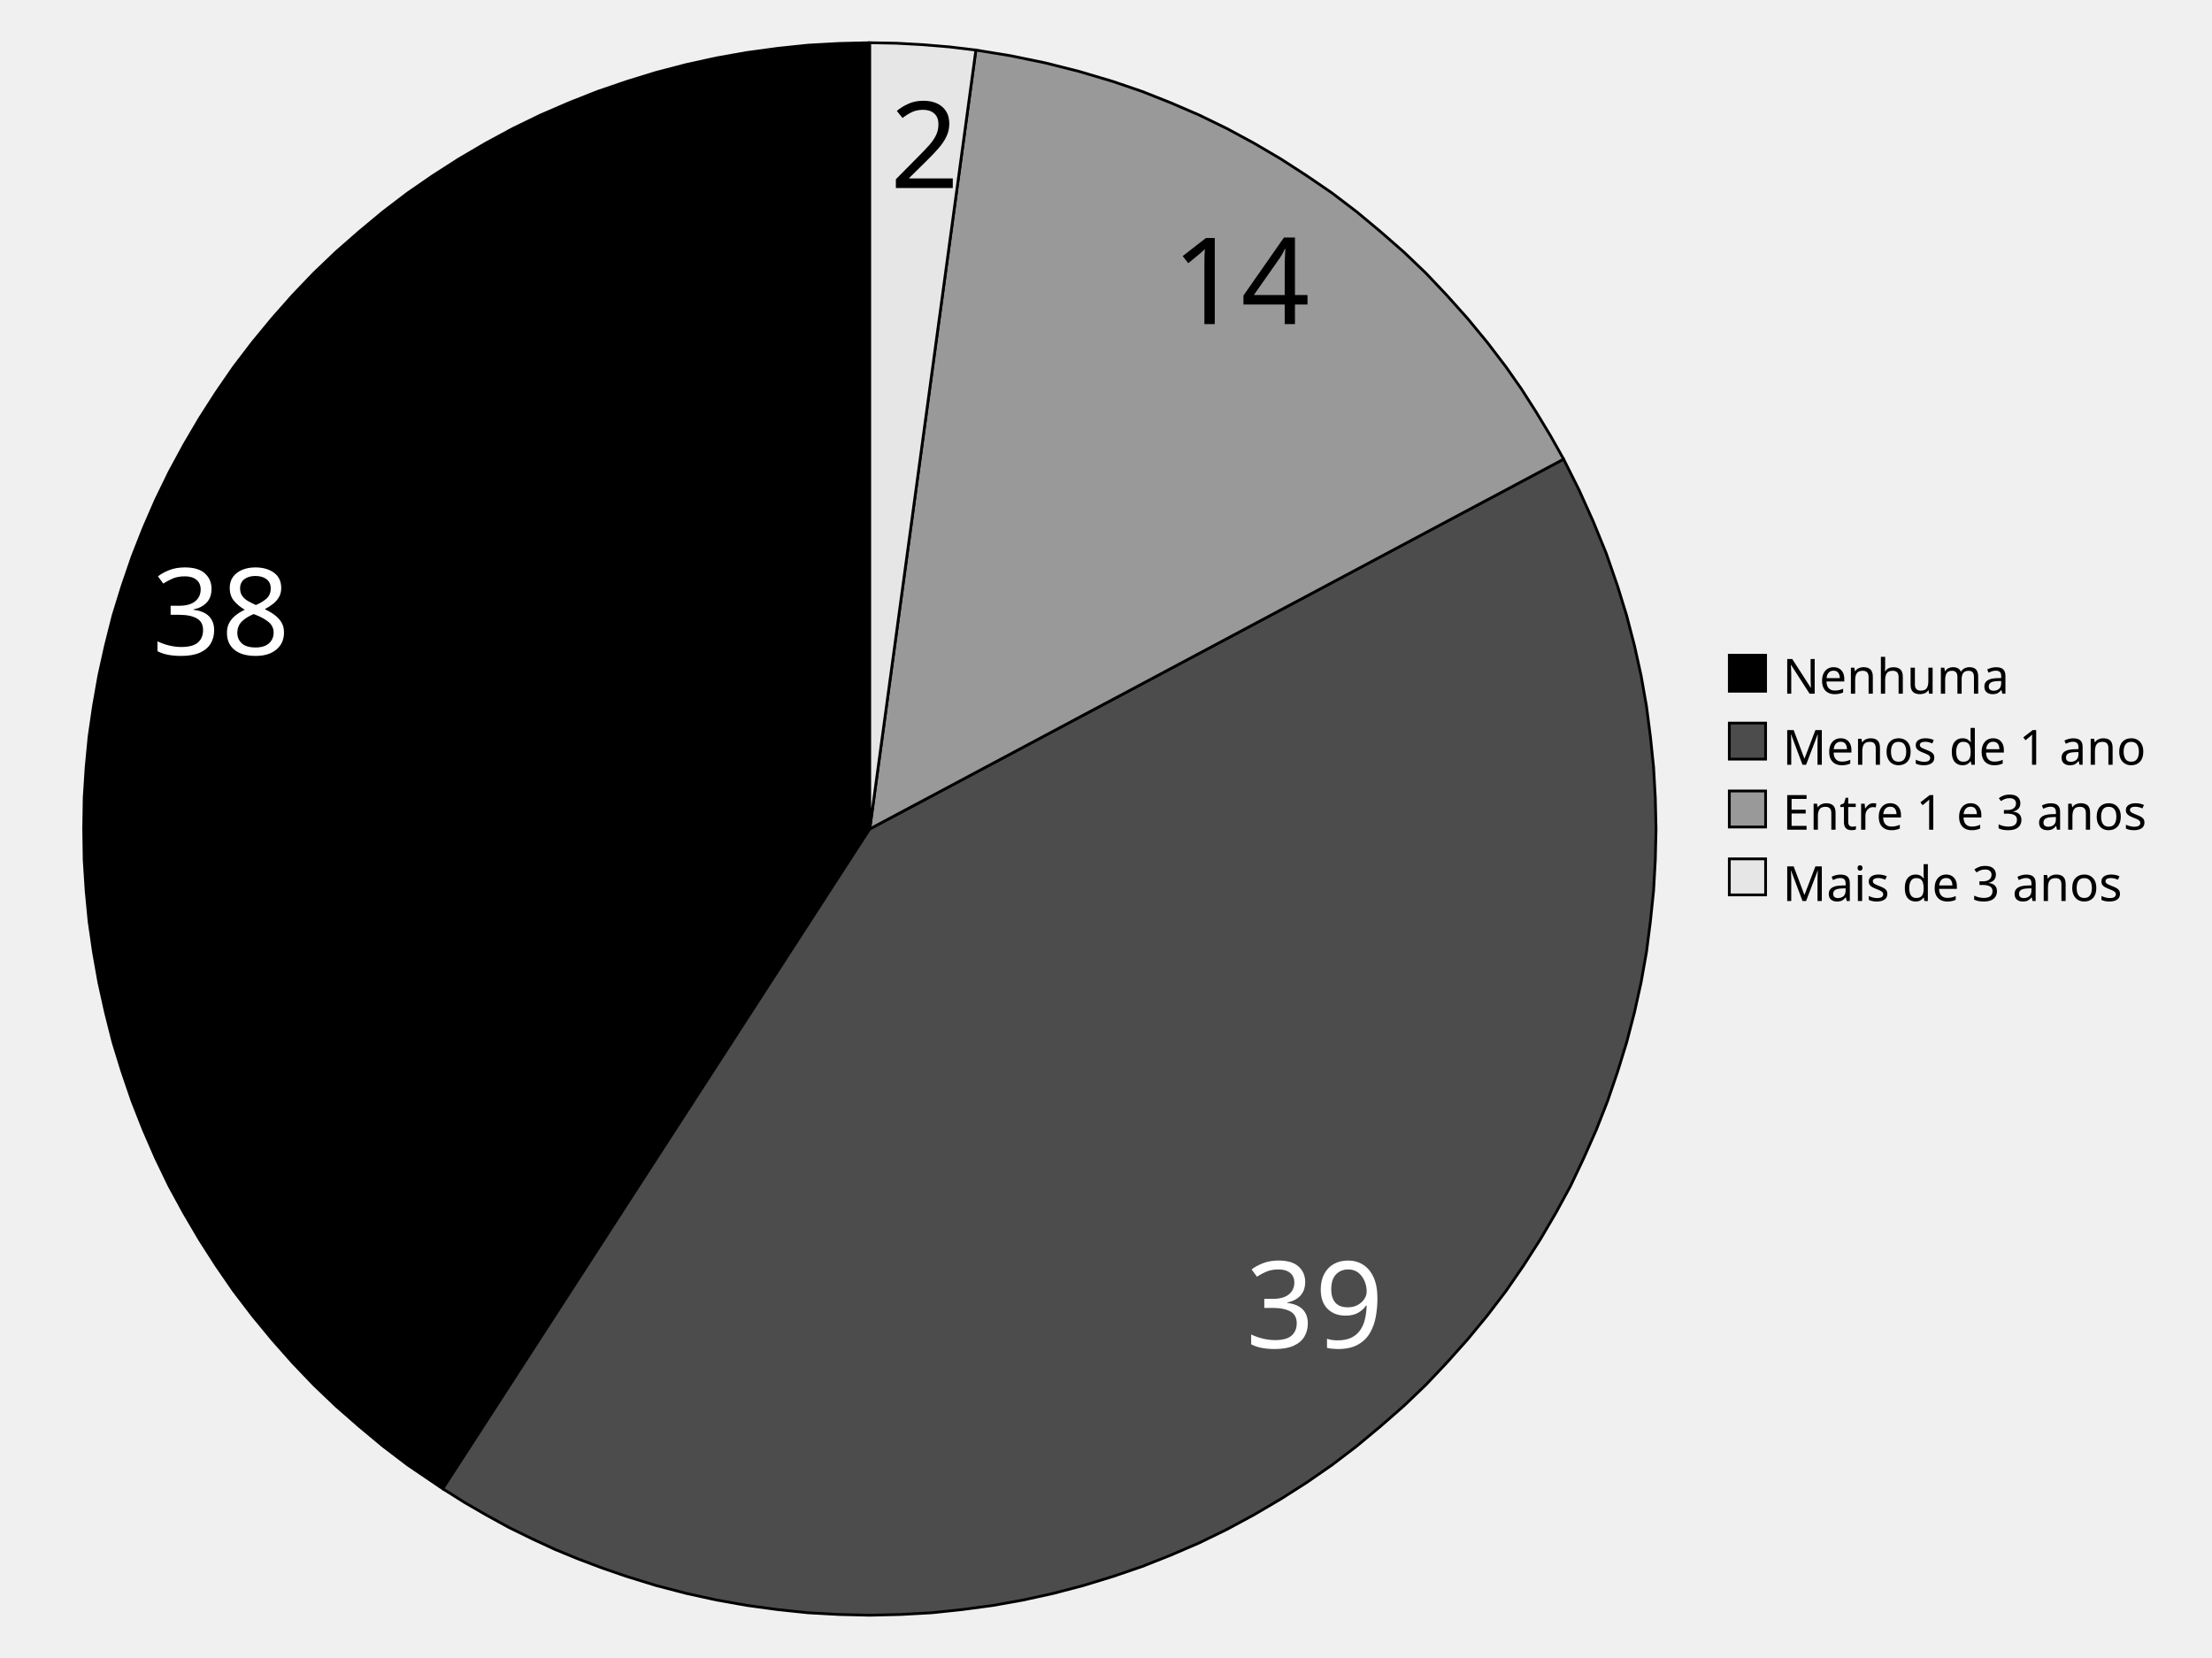
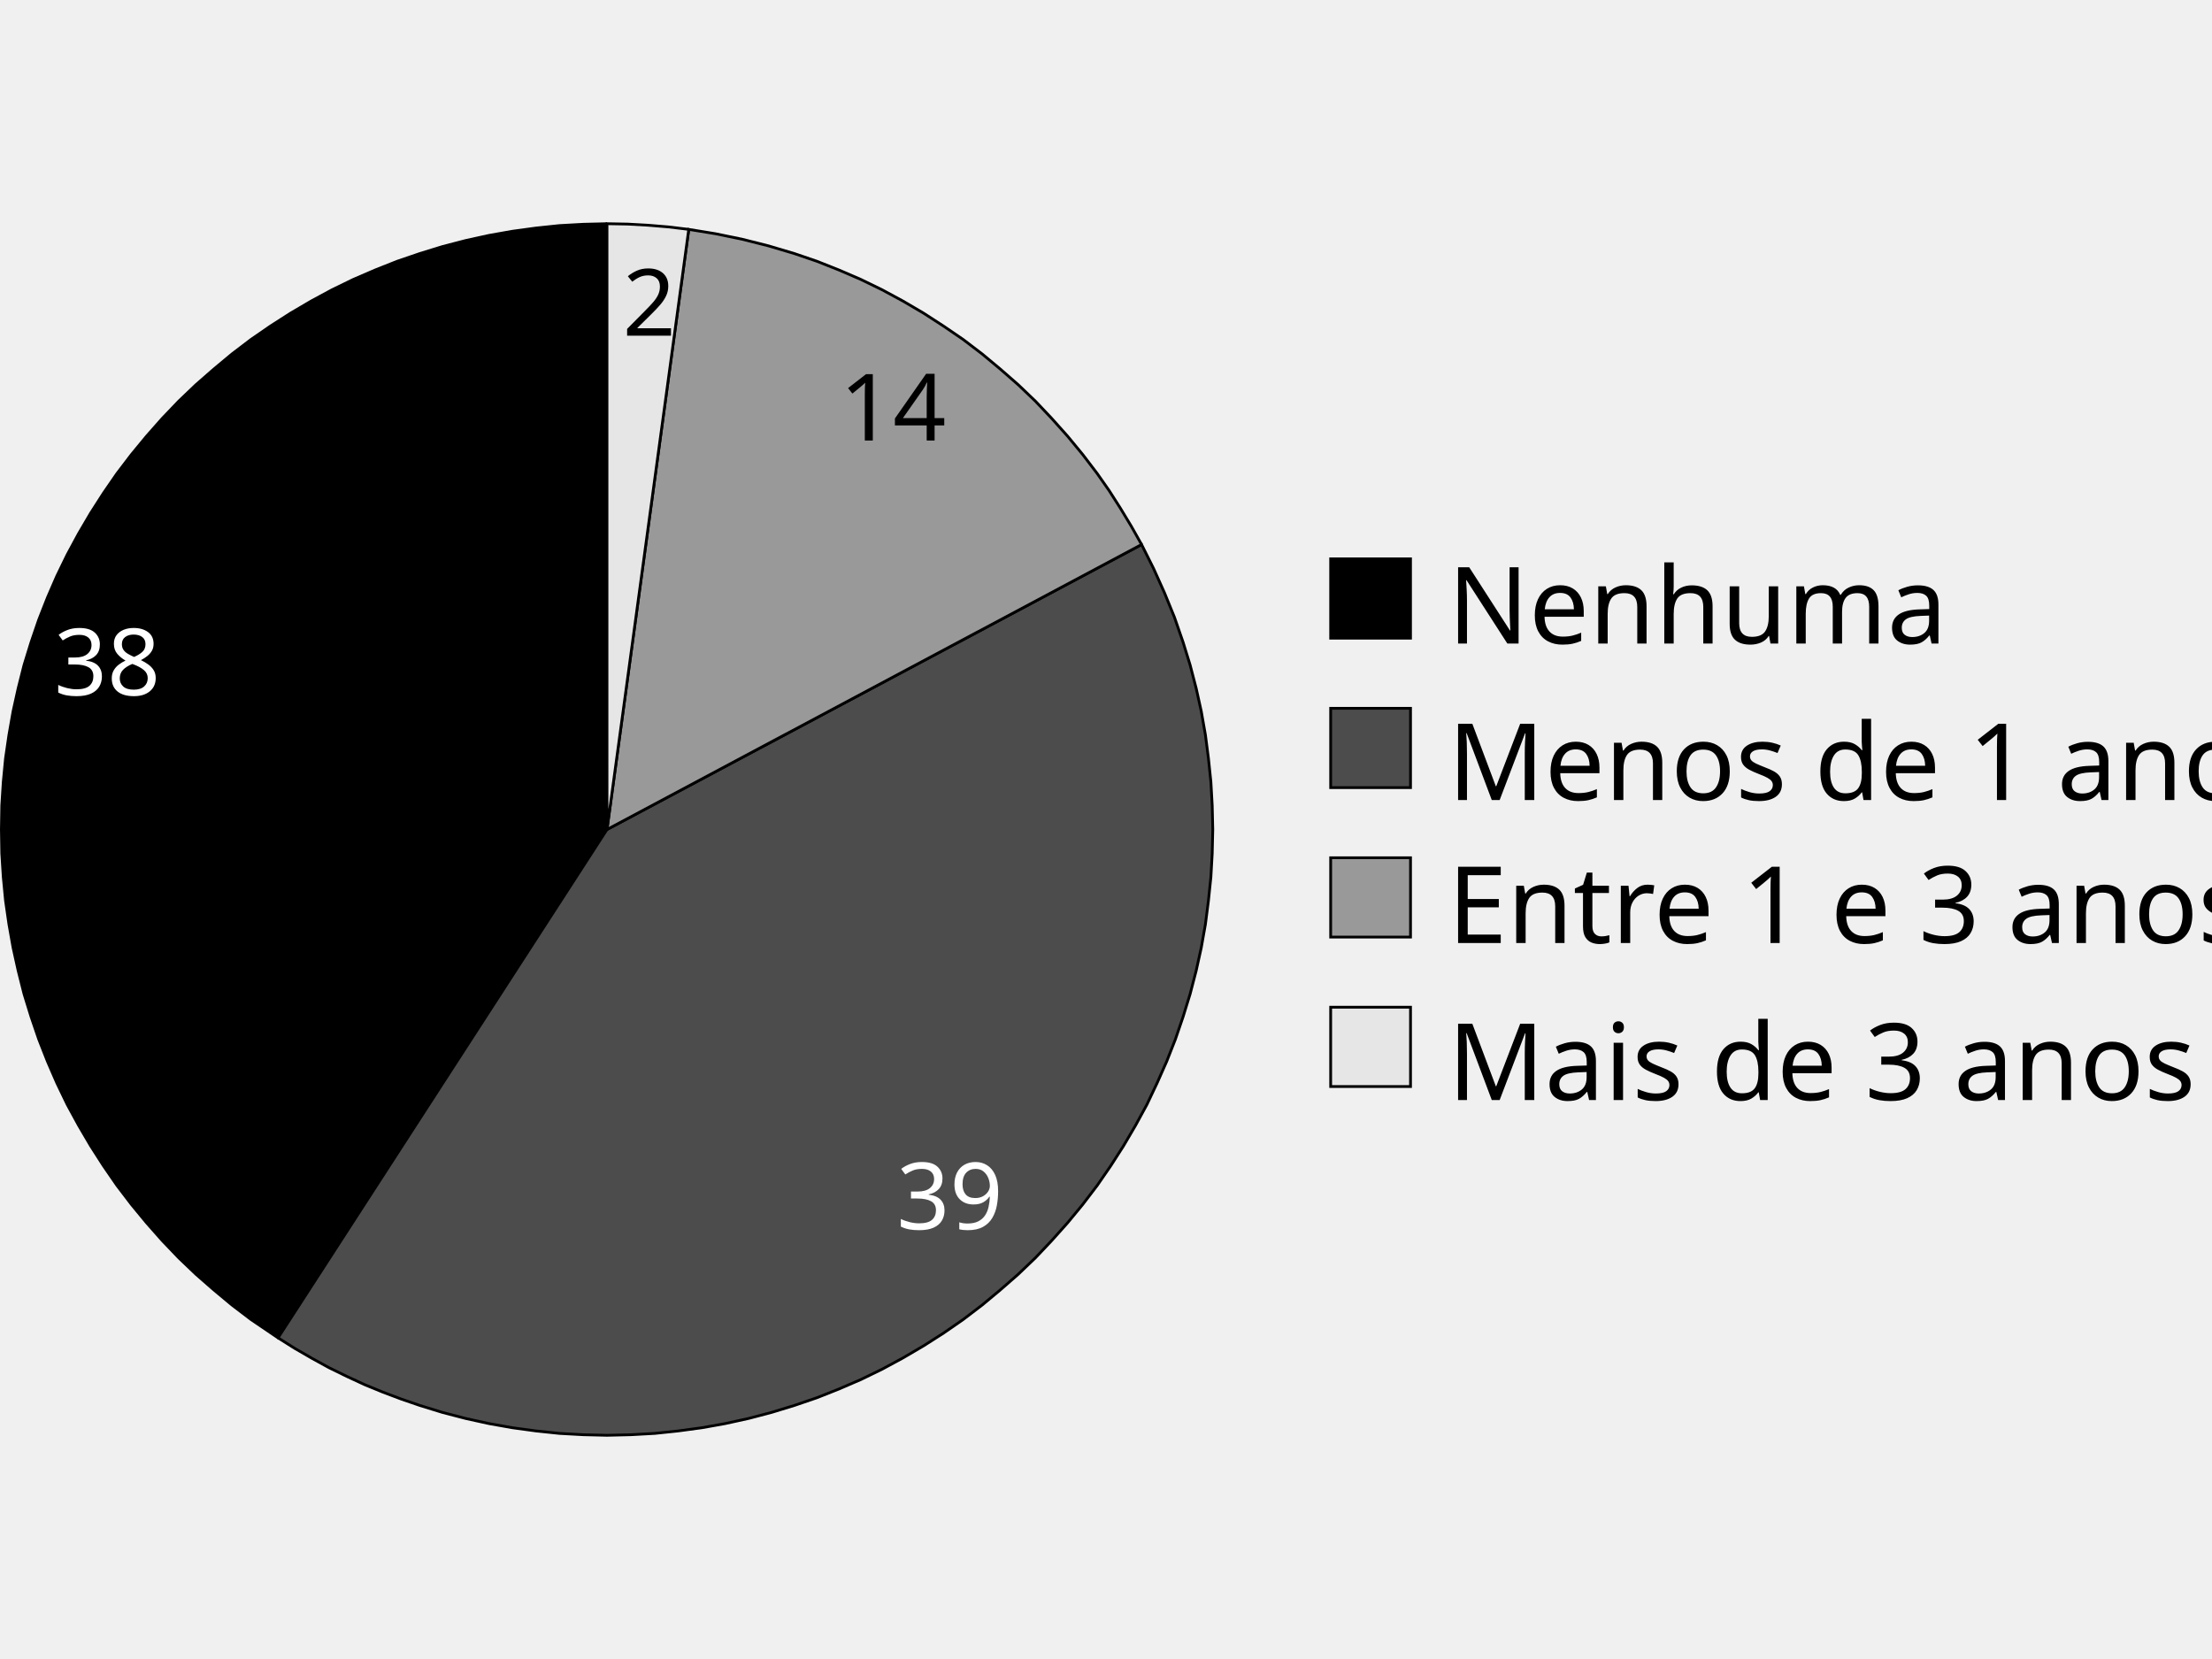
- <svg xmlns="http://www.w3.org/2000/svg" version="1.1" viewBox="0 0 800.452 600" preserveAspectRatio="xMidYMid" id="svg3280" width="100%" height="100%" style="fill-rule:evenodd">
+ <svg xmlns="http://www.w3.org/2000/svg" version="1.1" viewBox="0 0 800 600" preserveAspectRatio="xMidYMid" id="svg3280" width="100%" height="100%" style="fill-rule:evenodd">
  <defs id="defs3282">
    <font id="EmbeddedFont_1" horiz-adv-x="2048" horiz-origin-x="0" horiz-origin-y="0" vert-origin-x="0" vert-origin-y="0" vert-adv-y="0">
      <font-face font-family="Arial embedded" units-per-em="2048" ascent="1852" descent="503" id="font-face3285" />
      <missing-glyph horiz-adv-x="2048" id="missing-glyph3287">
        <path style="fill:none;stroke:black;stroke-width:33" d="M 0,2048 L 2047,2048 2047,1 0,1 0,2048 Z" id="path3289" />
      </missing-glyph>
      <glyph unicode=" " horiz-adv-x="1032" id="glyph3291" />
      <glyph unicode="1" horiz-adv-x="530" id="glyph3293">
        <path d="M 763,1471 L 763,0 583,0 583,1146 C 540,1105 483,1063 413,1022 342,981 279,950 223,929 L 223,1103 C 324,1150 412,1208 487,1275 562,1342 616,1408 647,1471 L 763,1471 Z" id="path3295" />
      </glyph>
      <glyph unicode="2" horiz-adv-x="953" id="glyph3297">
        <path d="M 312,172 L 1031,172 1031,0 62,0 C 61,42 68,84 83,124 108,190 147,255 202,319 256,383 334,457 437,541 596,671 704,775 760,851 816,928 844,1000 844,1068 844,1139 819,1200 768,1249 717,1298 650,1322 568,1322 481,1322 412,1296 360,1244 308,1192 282,1120 281,1028 L 96,1047 C 109,1185 156,1290 239,1363 322,1435 433,1471 572,1471 713,1471 824,1432 906,1354 988,1276 1029,1179 1029,1064 1029,1005 1017,948 993,891 969,834 929,775 874,712 818,649 725,563 596,454 488,363 419,302 388,270 358,237 332,205 312,172 Z" id="path3299" />
      </glyph>
      <glyph unicode="3" horiz-adv-x="954" id="glyph3301">
        <path d="M 86,387 L 266,411 C 287,309 322,236 371,191 421,146 481,123 553,123 638,123 710,152 768,211 826,270 855,342 855,429 855,512 828,580 774,634 720,687 651,714 568,714 534,714 492,707 441,694 L 461,852 C 473,851 483,850 490,850 567,850 636,870 697,910 758,950 789,1011 789,1094 789,1160 767,1215 722,1258 677,1301 620,1323 549,1323 479,1323 421,1301 374,1257 327,1213 297,1147 284,1059 L 104,1091 C 126,1212 176,1305 254,1372 332,1438 429,1471 545,1471 625,1471 699,1454 766,1420 833,1385 885,1339 921,1279 956,1220 974,1157 974,1091 974,1027 957,970 923,918 889,866 839,825 772,794 859,774 926,733 974,670 1022,607 1046,528 1046,433 1046,305 999,197 906,108 813,19 695,-25 552,-25 423,-25 317,12 232,89 147,166 98,265 86,387 Z" id="path3303" />
      </glyph>
      <glyph unicode="4" horiz-adv-x="1033" id="glyph3305">
        <path d="M 842,0 L 662,0 662,350 26,350 26,515 695,1465 842,1465 842,515 1040,515 1040,350 842,350 842,0 Z M 203,515 L 662,515 662,1177 203,515 Z" id="path3307" />
      </glyph>
      <glyph unicode="8" horiz-adv-x="954" id="glyph3309">
        <path d="M 363,794 C 288,821 232,860 196,911 160,962 142,1022 142,1093 142,1200 180,1289 257,1362 334,1435 436,1471 563,1471 691,1471 794,1434 872,1360 950,1285 989,1195 989,1088 989,1020 971,961 936,911 900,860 846,821 773,794 863,765 932,717 979,652 1026,587 1049,509 1049,418 1049,293 1005,187 916,102 827,17 711,-25 566,-25 421,-25 305,17 216,103 127,188 83,295 83,423 83,518 107,598 156,663 204,727 273,771 363,794 Z M 327,1099 C 327,1030 349,973 394,929 438,885 496,863 568,863 637,863 694,885 738,929 782,972 804,1026 804,1089 804,1155 781,1211 736,1256 690,1301 634,1323 566,1323 497,1323 440,1301 395,1257 350,1213 327,1160 327,1099 Z M 268,422 C 268,371 280,321 304,273 328,225 364,188 413,162 461,135 512,122 568,122 654,122 725,150 780,205 836,260 864,331 864,416 864,503 835,574 778,631 720,688 648,716 562,716 477,716 407,688 351,632 296,576 268,506 268,422 Z" id="path3311" />
      </glyph>
      <glyph unicode="9" horiz-adv-x="954" id="glyph3313">
        <path d="M 112,338 L 285,354 C 300,273 328,214 369,177 410,140 463,122 528,122 583,122 632,135 674,160 716,185 750,219 776,262 803,304 825,361 843,433 861,505 870,578 870,653 870,661 870,673 869,689 833,632 784,585 722,550 659,514 592,496 519,496 398,496 295,540 211,628 127,716 85,832 85,976 85,1125 129,1244 217,1335 304,1426 414,1471 546,1471 641,1471 729,1445 808,1394 887,1343 947,1270 988,1175 1029,1080 1049,942 1049,762 1049,575 1029,426 988,315 947,204 887,119 807,61 726,3 632,-25 524,-25 409,-25 316,6 243,70 170,133 127,223 112,338 Z M 849,985 C 849,1088 822,1170 767,1231 712,1292 646,1322 568,1322 488,1322 418,1289 359,1224 300,1159 270,1074 270,970 270,877 298,801 354,743 410,684 480,655 563,655 646,655 715,684 769,743 822,801 849,882 849,985 Z" id="path3315" />
      </glyph>
      <glyph unicode="E" horiz-adv-x="1086" id="glyph3317">
        <path d="M 1256,0 L 162,0 162,1465 1222,1465 1222,1292 356,1292 356,844 1167,844 1167,671 356,671 356,172 1256,172 1256,0 Z" id="path3319" />
      </glyph>
      <glyph unicode="M" horiz-adv-x="1404" id="glyph3321">
        <path d="M 339,0 L 152,0 152,1465 444,1465 791,427 C 823,330 847,258 862,210 878,263 904,342 940,445 L 1292,1465 1553,1465 1553,0 1366,0 1366,1226 938,0 764,0 339,1247 339,0 Z" id="path3323" />
      </glyph>
      <glyph unicode="N" horiz-adv-x="1165" id="glyph3325">
        <path d="M 342,0 L 156,0 156,1465 355,1465 1125,314 1125,1465 1311,1465 1311,0 1112,0 342,1152 342,0 Z" id="path3327" />
      </glyph>
      <glyph unicode="a" horiz-adv-x="980" id="glyph3329">
        <path d="M 828,130 C 761,73 697,33 636,10 574,-12 508,-24 437,-24 320,-24 231,4 168,61 105,118 74,190 74,279 74,331 86,379 110,422 133,465 164,499 203,525 241,551 284,571 332,584 367,593 421,602 492,611 637,628 744,649 813,673 814,698 814,713 814,720 814,793 797,845 763,875 717,916 649,936 558,936 473,936 411,921 371,892 330,862 300,809 281,734 L 105,758 C 121,833 147,894 184,941 221,987 274,1023 343,1048 412,1073 493,1085 584,1085 675,1085 748,1074 805,1053 862,1032 903,1005 930,973 957,940 975,899 986,850 992,819 995,764 995,684 L 995,444 C 995,277 999,171 1007,127 1014,82 1029,40 1052,0 L 864,0 C 845,36 833,80 828,130 Z M 813,466 L 813,532 C 748,505 650,483 519,464 445,453 393,441 362,428 331,415 308,395 291,370 274,344 266,315 266,284 266,236 284,196 321,164 357,132 410,116 480,116 549,116 611,131 665,162 719,192 759,233 784,286 803,327 813,387 813,466 Z" id="path3331" />
      </glyph>
      <glyph unicode="d" horiz-adv-x="927" id="glyph3333">
        <path d="M 990,0 L 823,0 823,133 C 756,28 657,-24 526,-24 441,-24 364,-1 293,45 222,92 167,157 128,241 89,324 69,420 69,529 69,635 87,731 122,818 157,904 210,970 281,1016 351,1062 430,1085 517,1085 581,1085 638,1072 688,1045 738,1018 779,982 810,939 L 810,1465 990,1465 990,0 Z M 254,529 C 254,393 283,291 340,224 397,157 465,123 543,123 622,123 689,155 744,220 799,284 826,382 826,514 826,659 798,766 742,834 686,902 617,936 535,936 455,936 388,903 335,838 281,773 254,670 254,529 Z" id="path3335" />
      </glyph>
      <glyph unicode="e" horiz-adv-x="980" id="glyph3337">
        <path d="M 862,342 L 1048,318 C 1019,209 964,125 885,65 806,5 704,-24 581,-24 426,-24 303,23 212,119 121,214 75,348 75,521 75,700 121,838 213,937 305,1036 424,1085 571,1085 713,1085 829,1037 919,940 1009,843 1054,707 1054,532 1054,521 1054,505 1053,484 L 260,484 C 267,367 300,278 359,216 419,154 493,123 582,123 648,123 704,140 751,175 798,210 835,266 862,342 Z M 270,632 L 864,632 C 856,721 833,788 796,833 738,902 664,937 573,937 490,937 420,909 364,854 307,799 276,725 270,632 Z" id="path3339" />
      </glyph>
      <glyph unicode="h" horiz-adv-x="848" id="glyph3341">
        <path d="M 315,0 L 135,0 135,1465 315,1465 315,939 C 399,1036 505,1085 633,1085 712,1085 780,1070 838,1039 896,1008 938,965 963,910 988,855 1000,776 1000,672 L 1000,0 820,0 820,672 C 820,762 801,828 762,869 723,910 667,930 596,930 543,930 493,916 446,889 399,861 365,823 345,776 325,729 315,663 315,580 L 315,0 Z" id="path3343" />
      </glyph>
      <glyph unicode="i" horiz-adv-x="160" id="glyph3345">
        <path d="M 316,1258 L 136,1258 136,1465 316,1465 316,1258 Z M 316,0 L 136,0 136,1061 316,1061 316,0 Z" id="path3347" />
      </glyph>
      <glyph unicode="m" horiz-adv-x="1430" id="glyph3349">
        <path d="M 315,0 L 135,0 135,1061 296,1061 296,912 C 329,964 374,1006 429,1038 484,1069 547,1085 618,1085 697,1085 761,1069 812,1036 862,1003 897,958 918,899 1002,1023 1112,1085 1247,1085 1352,1085 1433,1056 1490,998 1547,939 1575,849 1575,728 L 1575,0 1395,0 1395,668 C 1395,740 1389,792 1378,824 1366,855 1345,881 1314,900 1283,919 1247,929 1206,929 1131,929 1069,904 1020,855 971,805 946,725 946,616 L 946,0 766,0 766,689 C 766,769 751,829 722,869 693,909 645,929 578,929 527,929 481,916 438,889 395,862 363,823 344,772 325,721 315,647 315,550 L 315,0 Z" id="path3351" />
      </glyph>
      <glyph unicode="n" horiz-adv-x="848" id="glyph3353">
        <path d="M 315,0 L 135,0 135,1061 297,1061 297,910 C 375,1027 488,1085 635,1085 699,1085 758,1074 812,1051 865,1028 905,997 932,960 959,923 977,878 988,827 995,794 998,735 998,652 L 998,0 818,0 818,645 C 818,718 811,773 797,810 783,846 758,875 723,897 687,918 645,929 597,929 520,929 454,905 399,856 343,807 315,715 315,579 L 315,0 Z" id="path3355" />
      </glyph>
      <glyph unicode="o" horiz-adv-x="1006" id="glyph3357">
        <path d="M 68,530 C 68,727 123,872 232,967 323,1046 435,1085 566,1085 712,1085 831,1037 924,942 1017,846 1063,714 1063,545 1063,408 1043,301 1002,223 961,144 901,83 823,40 744,-2 659,-24 566,-24 417,-24 297,23 206,118 114,213 68,351 68,530 Z M 253,530 C 253,394 283,292 342,225 401,157 476,123 566,123 655,123 730,157 789,225 848,293 878,397 878,536 878,667 848,767 789,835 729,902 655,936 566,936 476,936 401,902 342,835 283,768 253,666 253,530 Z" id="path3359" />
      </glyph>
      <glyph unicode="r" horiz-adv-x="557" id="glyph3361">
        <path d="M 313,0 L 133,0 133,1061 295,1061 295,900 C 336,975 375,1025 410,1049 445,1073 483,1085 525,1085 586,1085 647,1066 710,1027 L 648,860 C 604,886 560,899 516,899 477,899 441,887 410,864 379,840 356,807 343,765 323,701 313,631 313,555 L 313,0 Z" id="path3363" />
      </glyph>
      <glyph unicode="s" horiz-adv-x="874" id="glyph3365">
        <path d="M 63,316 L 241,344 C 251,273 279,218 325,180 370,142 434,123 517,123 599,123 661,140 701,174 741,207 761,247 761,292 761,333 743,365 708,388 683,404 622,424 524,449 391,482 300,511 249,536 198,560 159,594 133,637 106,680 93,727 93,779 93,826 104,870 126,911 147,951 177,984 214,1011 242,1032 280,1049 329,1064 377,1078 429,1085 484,1085 568,1085 641,1073 704,1049 767,1025 814,993 844,952 874,911 895,856 906,787 L 730,763 C 722,818 699,860 660,891 622,922 568,937 498,937 415,937 356,923 320,896 285,869 267,837 267,800 267,777 274,756 289,737 304,718 327,702 358,689 376,682 429,667 518,643 645,609 734,581 784,560 835,538 874,506 903,465 932,424 946,372 946,311 946,251 928,195 893,142 858,89 808,48 742,19 676,-10 601,-24 518,-24 379,-24 274,4 202,61 129,118 83,203 63,316 Z" id="path3367" />
      </glyph>
      <glyph unicode="t" horiz-adv-x="504" id="glyph3369">
        <path d="M 528,160 L 554,1 C 503,-9 458,-14 418,-14 353,-14 302,-4 266,16 230,37 205,64 190,98 175,131 168,202 168,310 L 168,921 35,921 35,1061 168,1061 168,1324 348,1432 348,1061 528,1061 528,921 348,921 348,300 C 348,249 351,216 357,201 364,186 374,175 388,166 403,157 423,153 449,153 469,153 496,155 528,160 Z" id="path3371" />
      </glyph>
      <glyph unicode="u" horiz-adv-x="874" id="glyph3373">
        <path d="M 992,0 L 831,0 831,155 C 748,35 636,-24 494,-24 431,-24 373,-12 319,11 264,35 224,65 198,102 171,138 153,182 142,235 135,270 131,326 131,403 L 131,1061 311,1061 311,472 C 311,378 315,315 322,282 333,235 357,198 394,171 431,144 476,130 530,130 584,130 635,144 682,172 729,199 763,237 783,285 802,332 812,401 812,492 L 812,1061 992,1061 992,0 Z" id="path3375" />
      </glyph>
    </font>
  </defs>
-   <g visibility="visible" id="Default" style="visibility:visible" transform="translate(-3959.043,-3061.927)">
+   <g visibility="visible" id="Default" style="visibility:visible" transform="translate(-3974.171,-2961.603)">
    </g>
-   <g id="g5747" transform="matrix(0.08869614,0,0,0.08869614,13.78352,2.513146)">
-     <g id="g5711">
-       <path style="fill:#000000;stroke:none;visibility:visible" d="m 3393,146 -126,3 -126,7 -124,13 -125,17 -124,22 -123,27 -123,32 -120,37 -120,41 -116,46 -116,50 -113,55 -111,60 -109,64 -106,68 -103,71 -101,77 -96,80 -95,83 -91,87 -87,91 -83,94 -80,97 -77,101 -71,103 -68,106 -64,109 -60,111 -55,113 -50,115 -46,117 -41,120 -37,120 -31,123 -27,122 -22,125 -18,124 -12,125 -8,125 -2,127 2,127 8,125 12,125 18,125 22,124 27,122 31,123 37,120 41,120 46,117 50,115 55,114 60,110 64,109 68,106 71,103 77,101 80,97 83,94 87,91 91,87 95,83 96,80 101,77 143,97 1742,-2692 0,0 0,0 0,0 0,0 0,0 0,0 0,0 0,0 0,0 0,-3208 z" id="path3395" />
-       <path style="fill:none;stroke:#000000;stroke-width:11.274;visibility:visible" d="m 3393,146 -126,3 -126,7 -124,13 -125,17 -124,22 -123,27 -123,32 -120,37 -120,41 -116,46 -116,50 -113,55 -111,60 -109,64 -106,68 -103,71 -101,77 -96,80 -95,83 -91,87 -87,91 -83,94 -80,97 -77,101 -71,103 -68,106 -64,109 -60,111 -55,113 -50,115 -46,117 -41,120 -37,120 -31,123 -27,122 -22,125 -18,124 -12,125 -8,125 -2,127 2,127 8,125 12,125 18,125 22,124 27,122 31,123 37,120 41,120 46,117 50,115 55,114 60,110 64,109 68,106 71,103 77,101 80,97 83,94 87,91 91,87 95,83 96,80 101,77 143,97 1742,-2692 0,-3208" id="path3399" />
-       <path style="fill:#4c4c4c;stroke:none;visibility:visible" d="m 1651,6046 89,56 90,52 91,50 94,46 95,44 95,39 98,37 99,34 120,37 123,32 123,27 124,22 125,17 124,13 126,7 126,3 127,-3 126,-7 124,-13 126,-17 123,-22 123,-27 122,-32 121,-37 120,-41 116,-46 116,-50 113,-55 111,-60 109,-64 105,-67 104,-72 101,-77 96,-80 95,-83 91,-87 86,-91 84,-94 80,-97 77,-101 71,-103 68,-106 64,-109 60,-110 54,-114 51,-115 46,-117 41,-120 37,-120 32,-123 27,-122 22,-124 16,-125 13,-125 7,-125 3,-127 -3,-127 -7,-125 -13,-125 -16,-124 -22,-125 -27,-122 -32,-123 -37,-120 -46,-133 -53,-130 -58,-129 -63,-126 -2831,1509 0,0 0,0 0,0 0,0 0,0 0,0 0,0 0,0 0,0 -1742,2692 z" id="path3403" />
-       <path style="fill:none;stroke:#000000;stroke-width:11.274;visibility:visible" d="m 1651,6046 89,56 90,52 91,50 94,46 95,44 95,39 98,37 99,34 120,37 123,32 123,27 124,22 125,17 124,13 126,7 126,3 127,-3 126,-7 124,-13 126,-17 123,-22 123,-27 122,-32 121,-37 120,-41 116,-46 116,-50 113,-55 111,-60 109,-64 105,-67 104,-72 101,-77 96,-80 95,-83 91,-87 86,-91 84,-94 80,-97 77,-101 71,-103 68,-106 64,-109 60,-110 54,-114 51,-115 46,-117 41,-120 37,-120 32,-123 27,-122 22,-124 16,-125 13,-125 7,-125 3,-127 -3,-127 -7,-125 -13,-125 -16,-124 -22,-125 -27,-122 -32,-123 -37,-120 -46,-133 -53,-130 -58,-129 -63,-126 -2831,1509 -1742,2692" id="path3407" />
-       <path style="fill:#999999;stroke:none;visibility:visible" d="m 6224,1845 -54,-96 -58,-96 -60,-94 -63,-90 -77,-101 -80,-97 -84,-94 -86,-91 -91,-87 -95,-83 -96,-80 -101,-77 -104,-71 -105,-68 -109,-64 -111,-60 -113,-55 -116,-50 -116,-46 -120,-41 -138,-41 -139,-35 -141,-29 -141,-23 -433,3178 0,0 0,0 0,0 0,0 2831,-1509 z" id="path3411" />
-       <path style="fill:none;stroke:#000000;stroke-width:11.274;visibility:visible" d="m 6224,1845 -54,-96 -58,-96 -60,-94 -63,-90 -77,-101 -80,-97 -84,-94 -86,-91 -91,-87 -95,-83 -96,-80 -101,-77 -104,-71 -105,-68 -109,-64 -111,-60 -113,-55 -116,-50 -116,-46 -120,-41 -138,-41 -139,-35 -141,-29 -141,-23 -433,3178 2831,-1509" id="path3415" />
-       <path style="fill:#e6e6e6;stroke:none;visibility:visible" d="m 3826,176 -108,-13 -108,-9 -108,-6 -109,-2 0,3208 0,0 433,-3178 z" id="path3419" />
-       <path style="fill:none;stroke:#000000;stroke-width:11.274;visibility:visible" d="m 3826,176 -108,-13 -108,-9 -108,-6 -109,-2 0,3208 433,-3178" id="path3423" />
-       <text style="font-size:492px;font-weight:400;fill:#ffffff;fill-opacity:1;stroke:none;visibility:visible;font-family:Arial embedded" id="text3429">
-         <tspan id="tspan3431" y="2643" x="465 730" style="fill:#ffffff;fill-opacity:1">38</tspan>
-       </text>
-       <text style="font-size:492px;font-weight:400;fill:#ffffff;fill-opacity:1;stroke:none;visibility:visible;font-family:Arial embedded" id="text3433">
-         <tspan id="tspan3435" y="5471" x="4927 5192" style="fill:#ffffff;fill-opacity:1">39</tspan>
-       </text>
-       <text style="font-size:492px;font-weight:400;fill:#000000;fill-opacity:1;stroke:none;visibility:visible;font-family:Arial embedded" id="text3437">
-         <tspan id="tspan3439" y="1294" x="4626 4891" style="fill:#000000;fill-opacity:1">14</tspan>
-       </text>
-       <text style="font-size:492px;font-weight:400;fill:#000000;fill-opacity:1;stroke:none;visibility:visible;font-family:Arial embedded" id="text3441">
-         <tspan id="tspan3443" y="739" x="3476" style="fill:#000000;fill-opacity:1">2</tspan>
-       </text>
-     </g>
-     <g id="g5729">
-       <path style="font-size:492px;font-weight:400;fill:#000000;stroke:none;visibility:visible;font-family:Arial embedded" id="path3447" d="m 6900,2645 148,0 0,147 -148,0 0,-147 z" />
-       <path id="path3451" d="m 6974,2792 -74,0 0,-147 148,0 0,147 -74,0" style="font-size:492px;font-weight:400;fill:none;stroke:#000000;stroke-width:11.274;visibility:visible;font-family:Arial embedded" />
-       <path style="font-size:492px;font-weight:400;fill:#4c4c4c;stroke:none;visibility:visible;font-family:Arial embedded" id="path3455" d="m 6900,2922 148,0 0,147 -148,0 0,-147 z" />
-       <path id="path3459" d="m 6974,3069 -74,0 0,-147 148,0 0,147 -74,0" style="font-size:492px;font-weight:400;fill:none;stroke:#000000;stroke-width:11.274;visibility:visible;font-family:Arial embedded" />
-       <path style="font-size:492px;font-weight:400;fill:#999999;stroke:none;visibility:visible;font-family:Arial embedded" id="path3463" d="m 6900,3199 148,0 0,147 -148,0 0,-147 z" />
-       <path id="path3467" d="m 6974,3346 -74,0 0,-147 148,0 0,147 -74,0" style="font-size:492px;font-weight:400;fill:none;stroke:#000000;stroke-width:11.274;visibility:visible;font-family:Arial embedded" />
-       <path style="font-size:492px;font-weight:400;fill:#e6e6e6;stroke:none;visibility:visible;font-family:Arial embedded" id="path3471" d="m 6900,3476 148,0 0,147 -148,0 0,-147 z" />
-       <path id="path3475" d="m 6974,3623 -74,0 0,-147 148,0 0,147 -74,0" style="font-size:492px;font-weight:400;fill:none;stroke:#000000;stroke-width:11.274;visibility:visible;font-family:Arial embedded" />
-       <text style="font-size:198px;font-weight:400;fill:#000000;fill-opacity:1;stroke:none;visibility:visible;font-family:Arial embedded" id="text3481">
-         <tspan id="tspan3483" y="2802" x="7117 7276 7382 7487 7593 7699 7884" style="fill:#000000;fill-opacity:1">Nenhuma</tspan>
-       </text>
-       <text style="font-size:198px;font-weight:400;fill:#000000;fill-opacity:1;stroke:none;visibility:visible;font-family:Arial embedded" id="text3485">
-         <tspan id="tspan3487" y="3092" x="7117 7302 7408 7514 7620 7726 7778 7884 7990 8043 8149 8202 8308 8413" style="fill:#000000;fill-opacity:1">Menos de 1 ano</tspan>
-       </text>
-       <text style="font-size:198px;font-weight:400;fill:#000000;fill-opacity:1;stroke:none;visibility:visible;font-family:Arial embedded" id="text3489">
-         <tspan id="tspan3491" y="3357" x="7117 7249 7355 7408 7487 7593 7646 7752 7805 7911 7964 8070 8122 8228 8334 8440" style="fill:#000000;fill-opacity:1">Entre 1 e 3 anos</tspan>
-       </text>
-       <text style="font-size:198px;font-weight:400;fill:#000000;fill-opacity:1;stroke:none;visibility:visible;font-family:Arial embedded" id="text3493">
-         <tspan id="tspan3495" y="3648" x="7117 7302 7408 7461 7567 7620 7726 7831 7884 7990 8043 8149 8255 8361" style="fill:#000000;fill-opacity:1">Mais de 3 anos</tspan>
-       </text>
-     </g>
+   <g id="g5711" transform="matrix(0.06829603,0,0,0.06829603,-12.20306,70.93511)">
+     <path id="path3395" d="m 3393,146 -126,3 -126,7 -124,13 -125,17 -124,22 -123,27 -123,32 -120,37 -120,41 -116,46 -116,50 -113,55 -111,60 -109,64 -106,68 -103,71 -101,77 -96,80 -95,83 -91,87 -87,91 -83,94 -80,97 -77,101 -71,103 -68,106 -64,109 -60,111 -55,113 -50,115 -46,117 -41,120 -37,120 -31,123 -27,122 -22,125 -18,124 -12,125 -8,125 -2,127 2,127 8,125 12,125 18,125 22,124 27,122 31,123 37,120 41,120 46,117 50,115 55,114 60,110 64,109 68,106 71,103 77,101 80,97 83,94 87,91 91,87 95,83 96,80 101,77 143,97 1742,-2692 0,0 0,0 0,0 0,0 0,0 0,0 0,0 0,0 0,0 0,-3208 z" style="fill:#000000;stroke:none;visibility:visible" />
+     <path id="path3399" d="m 3393,146 -126,3 -126,7 -124,13 -125,17 -124,22 -123,27 -123,32 -120,37 -120,41 -116,46 -116,50 -113,55 -111,60 -109,64 -106,68 -103,71 -101,77 -96,80 -95,83 -91,87 -87,91 -83,94 -80,97 -77,101 -71,103 -68,106 -64,109 -60,111 -55,113 -50,115 -46,117 -41,120 -37,120 -31,123 -27,122 -22,125 -18,124 -12,125 -8,125 -2,127 2,127 8,125 12,125 18,125 22,124 27,122 31,123 37,120 41,120 46,117 50,115 55,114 60,110 64,109 68,106 71,103 77,101 80,97 83,94 87,91 91,87 95,83 96,80 101,77 143,97 1742,-2692 0,-3208" style="fill:none;stroke:#000000;stroke-width:14.642;visibility:visible" />
+     <path id="path3403" d="m 1651,6046 89,56 90,52 91,50 94,46 95,44 95,39 98,37 99,34 120,37 123,32 123,27 124,22 125,17 124,13 126,7 126,3 127,-3 126,-7 124,-13 126,-17 123,-22 123,-27 122,-32 121,-37 120,-41 116,-46 116,-50 113,-55 111,-60 109,-64 105,-67 104,-72 101,-77 96,-80 95,-83 91,-87 86,-91 84,-94 80,-97 77,-101 71,-103 68,-106 64,-109 60,-110 54,-114 51,-115 46,-117 41,-120 37,-120 32,-123 27,-122 22,-124 16,-125 13,-125 7,-125 3,-127 -3,-127 -7,-125 -13,-125 -16,-124 -22,-125 -27,-122 -32,-123 -37,-120 -46,-133 -53,-130 -58,-129 -63,-126 -2831,1509 0,0 0,0 0,0 0,0 0,0 0,0 0,0 0,0 0,0 -1742,2692 z" style="fill:#4c4c4c;stroke:none;visibility:visible" />
+     <path id="path3407" d="m 1651,6046 89,56 90,52 91,50 94,46 95,44 95,39 98,37 99,34 120,37 123,32 123,27 124,22 125,17 124,13 126,7 126,3 127,-3 126,-7 124,-13 126,-17 123,-22 123,-27 122,-32 121,-37 120,-41 116,-46 116,-50 113,-55 111,-60 109,-64 105,-67 104,-72 101,-77 96,-80 95,-83 91,-87 86,-91 84,-94 80,-97 77,-101 71,-103 68,-106 64,-109 60,-110 54,-114 51,-115 46,-117 41,-120 37,-120 32,-123 27,-122 22,-124 16,-125 13,-125 7,-125 3,-127 -3,-127 -7,-125 -13,-125 -16,-124 -22,-125 -27,-122 -32,-123 -37,-120 -46,-133 -53,-130 -58,-129 -63,-126 -2831,1509 -1742,2692" style="fill:none;stroke:#000000;stroke-width:14.642;visibility:visible" />
+     <path id="path3411" d="m 6224,1845 -54,-96 -58,-96 -60,-94 -63,-90 -77,-101 -80,-97 -84,-94 -86,-91 -91,-87 -95,-83 -96,-80 -101,-77 -104,-71 -105,-68 -109,-64 -111,-60 -113,-55 -116,-50 -116,-46 -120,-41 -138,-41 -139,-35 -141,-29 -141,-23 -433,3178 0,0 0,0 0,0 0,0 2831,-1509 z" style="fill:#999999;stroke:none;visibility:visible" />
+     <path id="path3415" d="m 6224,1845 -54,-96 -58,-96 -60,-94 -63,-90 -77,-101 -80,-97 -84,-94 -86,-91 -91,-87 -95,-83 -96,-80 -101,-77 -104,-71 -105,-68 -109,-64 -111,-60 -113,-55 -116,-50 -116,-46 -120,-41 -138,-41 -139,-35 -141,-29 -141,-23 -433,3178 2831,-1509" style="fill:none;stroke:#000000;stroke-width:14.642;visibility:visible" />
+     <path id="path3419" d="m 3826,176 -108,-13 -108,-9 -108,-6 -109,-2 0,3208 0,0 433,-3178 z" style="fill:#e6e6e6;stroke:none;visibility:visible" />
+     <path id="path3423" d="m 3826,176 -108,-13 -108,-9 -108,-6 -109,-2 0,3208 433,-3178" style="fill:none;stroke:#000000;stroke-width:14.642;visibility:visible" />
+     <text id="text3429" style="font-size:492px;font-weight:400;fill:#ffffff;fill-opacity:1;stroke:none;visibility:visible;font-family:Arial embedded">
+       <tspan style="fill:#ffffff;fill-opacity:1" x="465 730" y="2643" id="tspan3431">38</tspan>
+     </text>
+     <text id="text3433" style="font-size:492px;font-weight:400;fill:#ffffff;fill-opacity:1;stroke:none;visibility:visible;font-family:Arial embedded">
+       <tspan style="fill:#ffffff;fill-opacity:1" x="4927 5192" y="5471" id="tspan3435">39</tspan>
+     </text>
+     <text id="text3437" style="font-size:492px;font-weight:400;fill:#000000;fill-opacity:1;stroke:none;visibility:visible;font-family:Arial embedded">
+       <tspan style="fill:#000000;fill-opacity:1" x="4626 4891" y="1294" id="tspan3439">14</tspan>
+     </text>
+     <text id="text3441" style="font-size:492px;font-weight:400;fill:#000000;fill-opacity:1;stroke:none;visibility:visible;font-family:Arial embedded">
+       <tspan style="fill:#000000;fill-opacity:1" x="3476" y="739" id="tspan3443">2</tspan>
+     </text>
+   </g>
+   <g id="g5729" transform="matrix(0.1951315,0,0,0.1951315,-865.1526,-314.0048)">
+     <path d="m 6900,2645 148,0 0,147 -148,0 0,-147 z" id="path3447" style="font-size:492px;font-weight:400;fill:#000000;stroke:none;visibility:visible;font-family:Arial embedded" />
+     <path style="font-size:492px;font-weight:400;fill:none;stroke:#000000;stroke-width:5.125;visibility:visible;font-family:Arial embedded" d="m 6974,2792 -74,0 0,-147 148,0 0,147 -74,0" id="path3451" />
+     <path d="m 6900,2922 148,0 0,147 -148,0 0,-147 z" id="path3455" style="font-size:492px;font-weight:400;fill:#4c4c4c;stroke:none;visibility:visible;font-family:Arial embedded" />
+     <path style="font-size:492px;font-weight:400;fill:none;stroke:#000000;stroke-width:5.125;visibility:visible;font-family:Arial embedded" d="m 6974,3069 -74,0 0,-147 148,0 0,147 -74,0" id="path3459" />
+     <path d="m 6900,3199 148,0 0,147 -148,0 0,-147 z" id="path3463" style="font-size:492px;font-weight:400;fill:#999999;stroke:none;visibility:visible;font-family:Arial embedded" />
+     <path style="font-size:492px;font-weight:400;fill:none;stroke:#000000;stroke-width:5.125;visibility:visible;font-family:Arial embedded" d="m 6974,3346 -74,0 0,-147 148,0 0,147 -74,0" id="path3467" />
+     <path d="m 6900,3476 148,0 0,147 -148,0 0,-147 z" id="path3471" style="font-size:492px;font-weight:400;fill:#e6e6e6;stroke:none;visibility:visible;font-family:Arial embedded" />
+     <path style="font-size:492px;font-weight:400;fill:none;stroke:#000000;stroke-width:5.125;visibility:visible;font-family:Arial embedded" d="m 6974,3623 -74,0 0,-147 148,0 0,147 -74,0" id="path3475" />
+     <text id="text3481" style="font-size:198px;font-weight:400;fill:#000000;fill-opacity:1;stroke:none;visibility:visible;font-family:Arial embedded">
+       <tspan style="fill:#000000;fill-opacity:1" x="7117 7276 7382 7487 7593 7699 7884" y="2802" id="tspan3483">Nenhuma</tspan>
+     </text>
+     <text id="text3485" style="font-size:198px;font-weight:400;fill:#000000;fill-opacity:1;stroke:none;visibility:visible;font-family:Arial embedded">
+       <tspan style="fill:#000000;fill-opacity:1" x="7117 7302 7408 7514 7620 7726 7778 7884 7990 8043 8149 8202 8308 8413" y="3092" id="tspan3487">Menos de 1 ano</tspan>
+     </text>
+     <text id="text3489" style="font-size:198px;font-weight:400;fill:#000000;fill-opacity:1;stroke:none;visibility:visible;font-family:Arial embedded">
+       <tspan style="fill:#000000;fill-opacity:1" x="7117 7249 7355 7408 7487 7593 7646 7752 7805 7911 7964 8070 8122 8228 8334 8440" y="3357" id="tspan3491">Entre 1 e 3 anos</tspan>
+     </text>
+     <text id="text3493" style="font-size:198px;font-weight:400;fill:#000000;fill-opacity:1;stroke:none;visibility:visible;font-family:Arial embedded">
+       <tspan style="fill:#000000;fill-opacity:1" x="7117 7302 7408 7461 7567 7620 7726 7831 7884 7990 8043 8149 8255 8361" y="3648" id="tspan3495">Mais de 3 anos</tspan>
+     </text>
  </g>
</svg>
